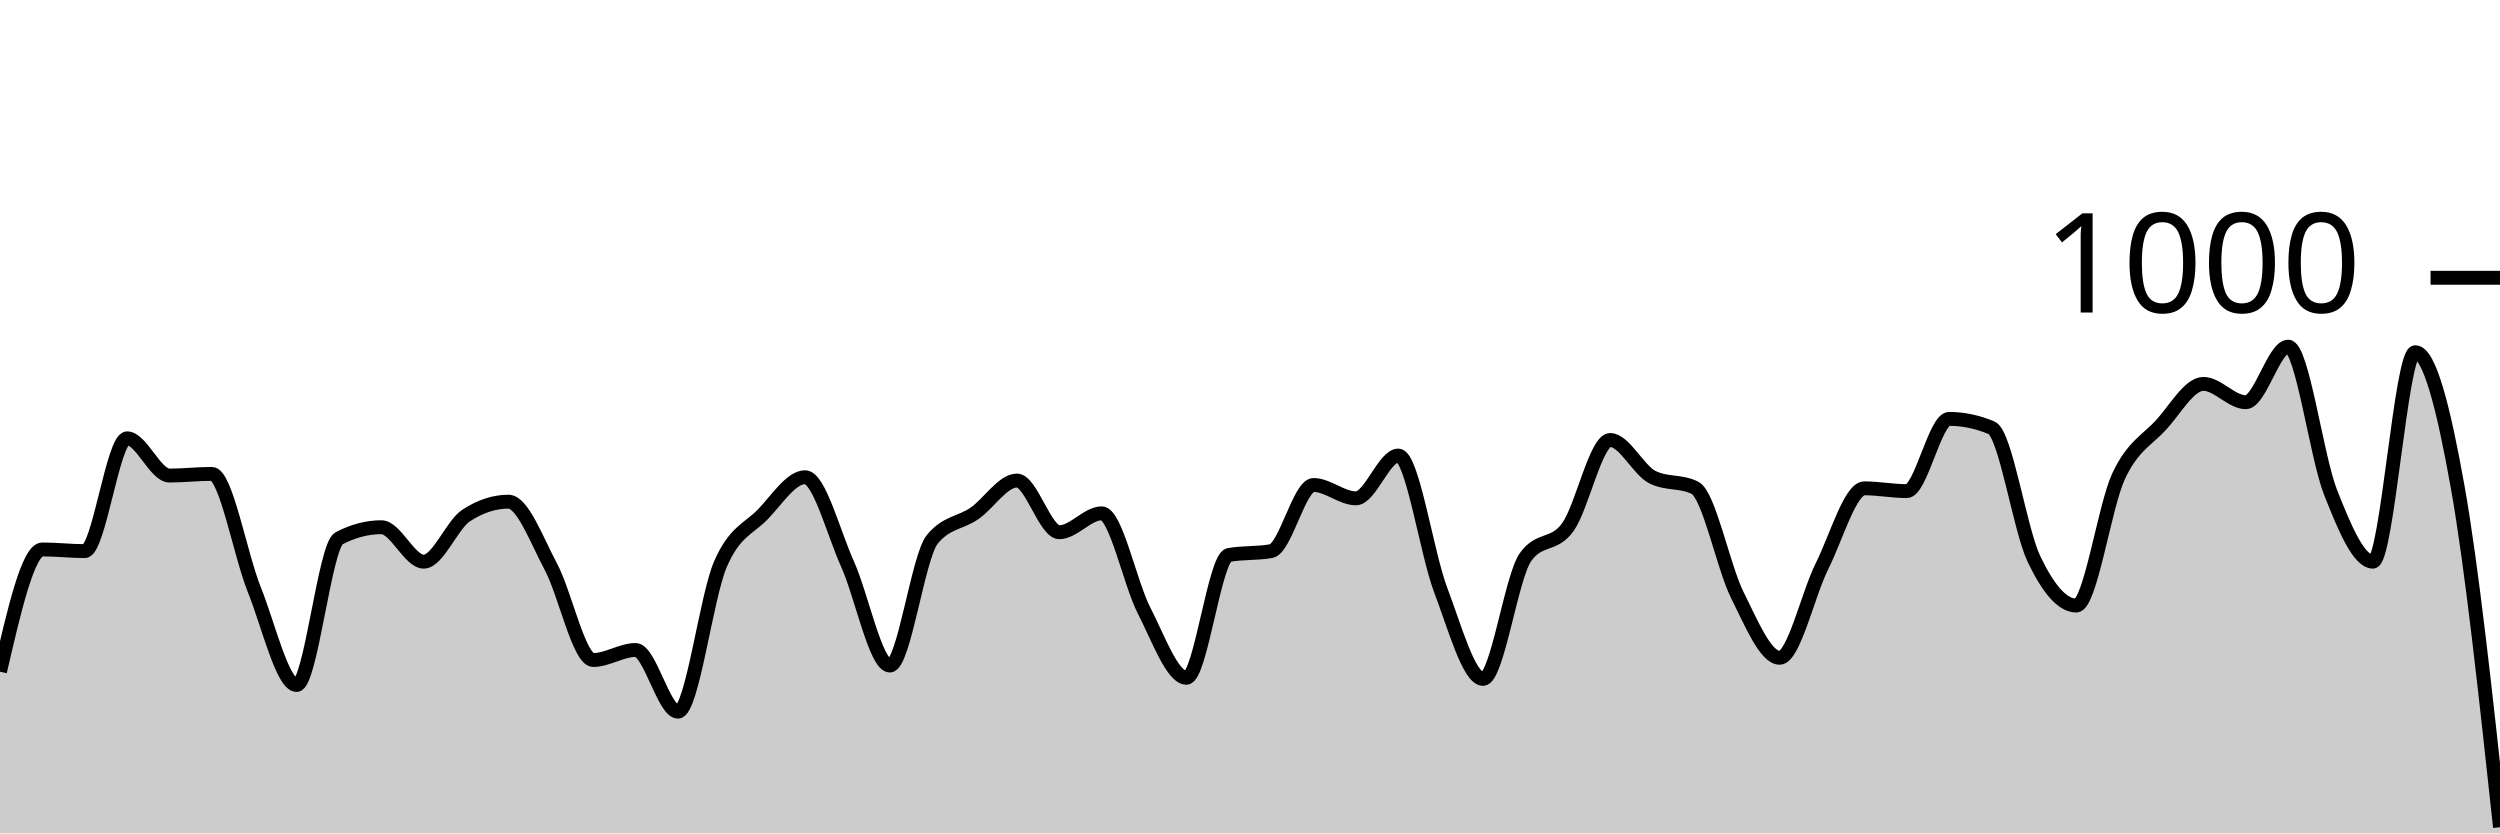
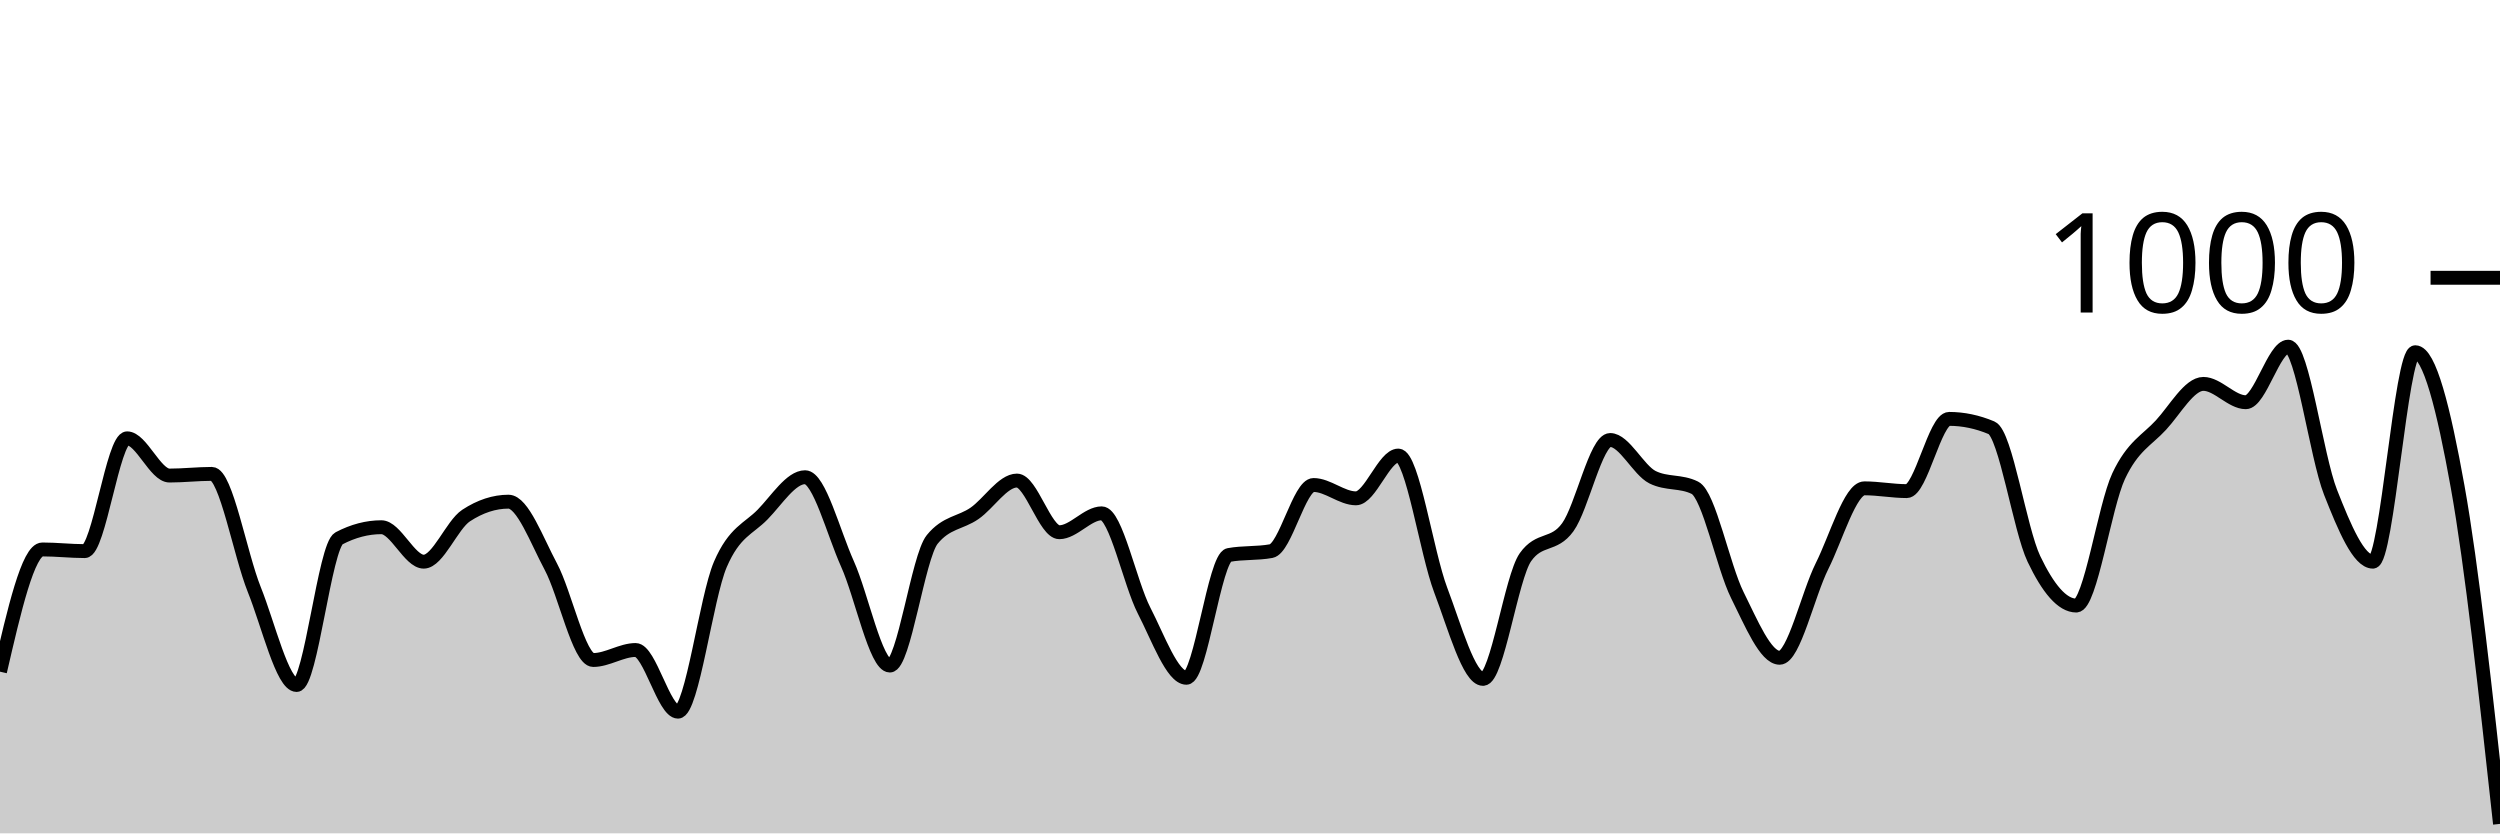
<svg xmlns="http://www.w3.org/2000/svg" viewBox="0 0 180 60">
  <g transform="translate(0,20)">
-     <path class="area" fill="rgba(0, 0, 0, 0.2)" d="M0,28.36C1.017,23.96,2.034,19.56,3.051,19.56C4.068,19.56,5.085,19.68,6.102,19.68C7.119,19.68,8.136,11.56,9.153,11.56C10.169,11.56,11.186,14.24,12.203,14.24C13.22,14.24,14.237,14.12,15.254,14.12C16.271,14.12,17.288,19.907,18.305,22.44C19.322,24.973,20.339,29.32,21.356,29.32C22.373,29.32,23.39,19.293,24.407,18.76C25.424,18.227,26.441,17.96,27.458,17.96C28.475,17.96,29.492,20.44,30.508,20.44C31.525,20.44,32.542,17.787,33.559,17.12C34.576,16.453,35.593,16.12,36.61,16.12C37.627,16.12,38.644,18.9,39.661,20.8C40.678,22.7,41.695,27.52,42.712,27.52C43.729,27.52,44.746,26.8,45.763,26.8C46.78,26.8,47.797,31.24,48.814,31.24C49.831,31.24,50.847,23.007,51.864,20.64C52.881,18.273,53.898,18.087,54.915,17.04C55.932,15.993,56.949,14.36,57.966,14.36C58.983,14.36,60,18.34,61.017,20.6C62.034,22.86,63.051,27.92,64.068,27.92C65.085,27.92,66.102,20.093,67.119,18.84C68.136,17.587,69.153,17.667,70.169,16.96C71.186,16.253,72.203,14.6,73.22,14.6C74.237,14.6,75.254,18.32,76.271,18.32C77.288,18.32,78.305,16.96,79.322,16.96C80.339,16.96,81.356,21.987,82.373,23.96C83.39,25.933,84.407,28.8,85.424,28.8C86.441,28.8,87.458,20.147,88.475,19.96C89.492,19.773,90.508,19.867,91.525,19.68C92.542,19.493,93.559,14.92,94.576,14.92C95.593,14.92,96.61,15.88,97.627,15.88C98.644,15.88,99.661,12.8,100.678,12.8C101.695,12.8,102.712,19.8,103.729,22.48C104.746,25.16,105.763,28.88,106.78,28.88C107.797,28.88,108.814,21.56,109.831,20.12C110.847,18.68,111.864,19.367,112.881,17.96C113.898,16.553,114.915,11.68,115.932,11.68C116.949,11.68,117.966,13.853,118.983,14.36C120,14.867,121.017,14.613,122.034,15.12C123.051,15.627,124.068,20.8,125.085,22.84C126.102,24.88,127.119,27.36,128.136,27.36C129.153,27.36,130.169,22.793,131.186,20.76C132.203,18.727,133.22,15.16,134.237,15.16C135.254,15.16,136.271,15.36,137.288,15.36C138.305,15.36,139.322,10.16,140.339,10.16C141.356,10.16,142.373,10.373,143.39,10.8C144.407,11.227,145.424,18.107,146.441,20.24C147.458,22.373,148.475,23.6,149.492,23.6C150.508,23.6,151.525,16.447,152.542,14.28C153.559,12.113,154.576,11.707,155.593,10.6C156.61,9.493,157.627,7.64,158.644,7.64C159.661,7.64,160.678,8.96,161.695,8.96C162.712,8.96,163.729,4.96,164.746,4.96C165.763,4.96,166.78,12.86,167.797,15.44C168.814,18.02,169.831,20.44,170.847,20.44C171.864,20.44,172.881,5.36,173.898,5.36C174.915,5.36,175.932,9.34,176.949,15.04C177.966,20.74,178.983,30.15,180,39.56L180,40C178.983,40,177.966,40,176.949,40C175.932,40,174.915,40,173.898,40C172.881,40,171.864,40,170.847,40C169.831,40,168.814,40,167.797,40C166.78,40,165.763,40,164.746,40C163.729,40,162.712,40,161.695,40C160.678,40,159.661,40,158.644,40C157.627,40,156.61,40,155.593,40C154.576,40,153.559,40,152.542,40C151.525,40,150.508,40,149.492,40C148.475,40,147.458,40,146.441,40C145.424,40,144.407,40,143.39,40C142.373,40,141.356,40,140.339,40C139.322,40,138.305,40,137.288,40C136.271,40,135.254,40,134.237,40C133.22,40,132.203,40,131.186,40C130.169,40,129.153,40,128.136,40C127.119,40,126.102,40,125.085,40C124.068,40,123.051,40,122.034,40C121.017,40,120,40,118.983,40C117.966,40,116.949,40,115.932,40C114.915,40,113.898,40,112.881,40C111.864,40,110.847,40,109.831,40C108.814,40,107.797,40,106.78,40C105.763,40,104.746,40,103.729,40C102.712,40,101.695,40,100.678,40C99.661,40,98.644,40,97.627,40C96.61,40,95.593,40,94.576,40C93.559,40,92.542,40,91.525,40C90.508,40,89.492,40,88.475,40C87.458,40,86.441,40,85.424,40C84.407,40,83.39,40,82.373,40C81.356,40,80.339,40,79.322,40C78.305,40,77.288,40,76.271,40C75.254,40,74.237,40,73.22,40C72.203,40,71.186,40,70.169,40C69.153,40,68.136,40,67.119,40C66.102,40,65.085,40,64.068,40C63.051,40,62.034,40,61.017,40C60,40,58.983,40,57.966,40C56.949,40,55.932,40,54.915,40C53.898,40,52.881,40,51.864,40C50.847,40,49.831,40,48.814,40C47.797,40,46.78,40,45.763,40C44.746,40,43.729,40,42.712,40C41.695,40,40.678,40,39.661,40C38.644,40,37.627,40,36.61,40C35.593,40,34.576,40,33.559,40C32.542,40,31.525,40,30.508,40C29.492,40,28.475,40,27.458,40C26.441,40,25.424,40,24.407,40C23.39,40,22.373,40,21.356,40C20.339,40,19.322,40,18.305,40C17.288,40,16.271,40,15.254,40C14.237,40,13.22,40,12.203,40C11.186,40,10.169,40,9.153,40C8.136,40,7.119,40,6.102,40C5.085,40,4.068,40,3.051,40C2.034,40,1.017,40,0,40Z" />
-     <path class="line" stroke="black" fill="none" d="M0,28.36C1.017,23.96,2.034,19.56,3.051,19.56C4.068,19.56,5.085,19.68,6.102,19.68C7.119,19.68,8.136,11.56,9.153,11.56C10.169,11.56,11.186,14.24,12.203,14.24C13.22,14.24,14.237,14.12,15.254,14.12C16.271,14.12,17.288,19.907,18.305,22.44C19.322,24.973,20.339,29.32,21.356,29.32C22.373,29.32,23.39,19.293,24.407,18.76C25.424,18.227,26.441,17.96,27.458,17.96C28.475,17.96,29.492,20.44,30.508,20.44C31.525,20.44,32.542,17.787,33.559,17.12C34.576,16.453,35.593,16.12,36.61,16.12C37.627,16.12,38.644,18.9,39.661,20.8C40.678,22.7,41.695,27.52,42.712,27.52C43.729,27.52,44.746,26.8,45.763,26.8C46.78,26.8,47.797,31.24,48.814,31.24C49.831,31.24,50.847,23.007,51.864,20.64C52.881,18.273,53.898,18.087,54.915,17.04C55.932,15.993,56.949,14.36,57.966,14.36C58.983,14.36,60,18.34,61.017,20.6C62.034,22.86,63.051,27.92,64.068,27.92C65.085,27.92,66.102,20.093,67.119,18.84C68.136,17.587,69.153,17.667,70.169,16.96C71.186,16.253,72.203,14.6,73.22,14.6C74.237,14.6,75.254,18.32,76.271,18.32C77.288,18.32,78.305,16.96,79.322,16.96C80.339,16.96,81.356,21.987,82.373,23.96C83.39,25.933,84.407,28.8,85.424,28.8C86.441,28.8,87.458,20.147,88.475,19.96C89.492,19.773,90.508,19.867,91.525,19.68C92.542,19.493,93.559,14.92,94.576,14.92C95.593,14.92,96.61,15.88,97.627,15.88C98.644,15.88,99.661,12.8,100.678,12.8C101.695,12.8,102.712,19.8,103.729,22.48C104.746,25.16,105.763,28.88,106.78,28.88C107.797,28.88,108.814,21.56,109.831,20.12C110.847,18.68,111.864,19.367,112.881,17.96C113.898,16.553,114.915,11.68,115.932,11.68C116.949,11.68,117.966,13.853,118.983,14.36C120,14.867,121.017,14.613,122.034,15.12C123.051,15.627,124.068,20.8,125.085,22.84C126.102,24.88,127.119,27.36,128.136,27.36C129.153,27.36,130.169,22.793,131.186,20.76C132.203,18.727,133.22,15.16,134.237,15.16C135.254,15.16,136.271,15.36,137.288,15.36C138.305,15.36,139.322,10.16,140.339,10.16C141.356,10.16,142.373,10.373,143.39,10.8C144.407,11.227,145.424,18.107,146.441,20.24C147.458,22.373,148.475,23.6,149.492,23.6C150.508,23.6,151.525,16.447,152.542,14.28C153.559,12.113,154.576,11.707,155.593,10.6C156.61,9.493,157.627,7.64,158.644,7.64C159.661,7.64,160.678,8.96,161.695,8.96C162.712,8.96,163.729,4.96,164.746,4.96C165.763,4.96,166.78,12.86,167.797,15.44C168.814,18.02,169.831,20.44,170.847,20.44C171.864,20.44,172.881,5.36,173.898,5.36C174.915,5.36,175.932,9.34,176.949,15.04C177.966,20.74,178.983,30.15,180,39.56" />
+     <path class="area" fill="rgba(0, 0, 0, 0.2)" d="M0,28.36C1.017,23.96,2.034,19.56,3.051,19.56C4.068,19.56,5.085,19.68,6.102,19.68C7.119,19.68,8.136,11.56,9.153,11.56C10.169,11.56,11.186,14.24,12.203,14.24C13.22,14.24,14.237,14.12,15.254,14.12C16.271,14.12,17.288,19.907,18.305,22.44C19.322,24.973,20.339,29.32,21.356,29.32C22.373,29.32,23.39,19.293,24.407,18.76C25.424,18.227,26.441,17.96,27.458,17.96C28.475,17.96,29.492,20.44,30.508,20.44C31.525,20.44,32.542,17.787,33.559,17.12C34.576,16.453,35.593,16.12,36.61,16.12C37.627,16.12,38.644,18.9,39.661,20.8C40.678,22.7,41.695,27.52,42.712,27.52C43.729,27.52,44.746,26.8,45.763,26.8C46.78,26.8,47.797,31.24,48.814,31.24C49.831,31.24,50.847,23.007,51.864,20.64C52.881,18.273,53.898,18.087,54.915,17.04C55.932,15.993,56.949,14.36,57.966,14.36C58.983,14.36,60,18.34,61.017,20.6C62.034,22.86,63.051,27.92,64.068,27.92C65.085,27.92,66.102,20.093,67.119,18.84C68.136,17.587,69.153,17.667,70.169,16.96C71.186,16.253,72.203,14.6,73.22,14.6C74.237,14.6,75.254,18.32,76.271,18.32C77.288,18.32,78.305,16.96,79.322,16.96C80.339,16.96,81.356,21.987,82.373,23.96C83.39,25.933,84.407,28.8,85.424,28.8C86.441,28.8,87.458,20.147,88.475,19.96C89.492,19.773,90.508,19.867,91.525,19.68C92.542,19.493,93.559,14.92,94.576,14.92C95.593,14.92,96.61,15.88,97.627,15.88C98.644,15.88,99.661,12.8,100.678,12.8C101.695,12.8,102.712,19.8,103.729,22.48C104.746,25.16,105.763,28.88,106.78,28.88C107.797,28.88,108.814,21.56,109.831,20.12C110.847,18.68,111.864,19.367,112.881,17.96C113.898,16.553,114.915,11.68,115.932,11.68C116.949,11.68,117.966,13.853,118.983,14.36C120,14.867,121.017,14.613,122.034,15.12C123.051,15.627,124.068,20.8,125.085,22.84C126.102,24.88,127.119,27.36,128.136,27.36C129.153,27.36,130.169,22.793,131.186,20.76C132.203,18.727,133.22,15.16,134.237,15.16C135.254,15.16,136.271,15.36,137.288,15.36C138.305,15.36,139.322,10.16,140.339,10.16C141.356,10.16,142.373,10.373,143.39,10.8C144.407,11.227,145.424,18.107,146.441,20.24C147.458,22.373,148.475,23.6,149.492,23.6C150.508,23.6,151.525,16.447,152.542,14.28C153.559,12.113,154.576,11.707,155.593,10.6C156.61,9.493,157.627,7.64,158.644,7.64C159.661,7.64,160.678,8.96,161.695,8.96C162.712,8.96,163.729,4.96,164.746,4.96C165.763,4.96,166.78,12.86,167.797,15.44C168.814,18.02,169.831,20.44,170.847,20.44C171.864,20.44,172.881,5.36,173.898,5.36C174.915,5.36,175.932,9.38,176.949,15.04C177.966,20.7,178.983,30.01,180,39.32L180,40C178.983,40,177.966,40,176.949,40C175.932,40,174.915,40,173.898,40C172.881,40,171.864,40,170.847,40C169.831,40,168.814,40,167.797,40C166.78,40,165.763,40,164.746,40C163.729,40,162.712,40,161.695,40C160.678,40,159.661,40,158.644,40C157.627,40,156.61,40,155.593,40C154.576,40,153.559,40,152.542,40C151.525,40,150.508,40,149.492,40C148.475,40,147.458,40,146.441,40C145.424,40,144.407,40,143.39,40C142.373,40,141.356,40,140.339,40C139.322,40,138.305,40,137.288,40C136.271,40,135.254,40,134.237,40C133.22,40,132.203,40,131.186,40C130.169,40,129.153,40,128.136,40C127.119,40,126.102,40,125.085,40C124.068,40,123.051,40,122.034,40C121.017,40,120,40,118.983,40C117.966,40,116.949,40,115.932,40C114.915,40,113.898,40,112.881,40C111.864,40,110.847,40,109.831,40C108.814,40,107.797,40,106.78,40C105.763,40,104.746,40,103.729,40C102.712,40,101.695,40,100.678,40C99.661,40,98.644,40,97.627,40C96.61,40,95.593,40,94.576,40C93.559,40,92.542,40,91.525,40C90.508,40,89.492,40,88.475,40C87.458,40,86.441,40,85.424,40C84.407,40,83.39,40,82.373,40C81.356,40,80.339,40,79.322,40C78.305,40,77.288,40,76.271,40C75.254,40,74.237,40,73.22,40C72.203,40,71.186,40,70.169,40C69.153,40,68.136,40,67.119,40C66.102,40,65.085,40,64.068,40C63.051,40,62.034,40,61.017,40C60,40,58.983,40,57.966,40C56.949,40,55.932,40,54.915,40C53.898,40,52.881,40,51.864,40C50.847,40,49.831,40,48.814,40C47.797,40,46.78,40,45.763,40C44.746,40,43.729,40,42.712,40C41.695,40,40.678,40,39.661,40C38.644,40,37.627,40,36.61,40C35.593,40,34.576,40,33.559,40C32.542,40,31.525,40,30.508,40C29.492,40,28.475,40,27.458,40C26.441,40,25.424,40,24.407,40C23.39,40,22.373,40,21.356,40C20.339,40,19.322,40,18.305,40C17.288,40,16.271,40,15.254,40C14.237,40,13.22,40,12.203,40C11.186,40,10.169,40,9.153,40C8.136,40,7.119,40,6.102,40C5.085,40,4.068,40,3.051,40C2.034,40,1.017,40,0,40Z" />
+     <path class="line" stroke="black" fill="none" d="M0,28.36C1.017,23.96,2.034,19.56,3.051,19.56C4.068,19.56,5.085,19.68,6.102,19.68C7.119,19.68,8.136,11.56,9.153,11.56C10.169,11.56,11.186,14.24,12.203,14.24C13.22,14.24,14.237,14.12,15.254,14.12C16.271,14.12,17.288,19.907,18.305,22.44C19.322,24.973,20.339,29.32,21.356,29.32C22.373,29.32,23.39,19.293,24.407,18.76C25.424,18.227,26.441,17.96,27.458,17.96C28.475,17.96,29.492,20.44,30.508,20.44C31.525,20.44,32.542,17.787,33.559,17.12C34.576,16.453,35.593,16.12,36.61,16.12C37.627,16.12,38.644,18.9,39.661,20.8C40.678,22.7,41.695,27.52,42.712,27.52C43.729,27.52,44.746,26.8,45.763,26.8C46.78,26.8,47.797,31.24,48.814,31.24C49.831,31.24,50.847,23.007,51.864,20.64C52.881,18.273,53.898,18.087,54.915,17.04C55.932,15.993,56.949,14.36,57.966,14.36C58.983,14.36,60,18.34,61.017,20.6C62.034,22.86,63.051,27.92,64.068,27.92C65.085,27.92,66.102,20.093,67.119,18.84C68.136,17.587,69.153,17.667,70.169,16.96C71.186,16.253,72.203,14.6,73.22,14.6C74.237,14.6,75.254,18.32,76.271,18.32C77.288,18.32,78.305,16.96,79.322,16.96C80.339,16.96,81.356,21.987,82.373,23.96C83.39,25.933,84.407,28.8,85.424,28.8C86.441,28.8,87.458,20.147,88.475,19.96C89.492,19.773,90.508,19.867,91.525,19.68C92.542,19.493,93.559,14.92,94.576,14.92C95.593,14.92,96.61,15.88,97.627,15.88C98.644,15.88,99.661,12.8,100.678,12.8C101.695,12.8,102.712,19.8,103.729,22.48C104.746,25.16,105.763,28.88,106.78,28.88C107.797,28.88,108.814,21.56,109.831,20.12C110.847,18.68,111.864,19.367,112.881,17.96C113.898,16.553,114.915,11.68,115.932,11.68C116.949,11.68,117.966,13.853,118.983,14.36C120,14.867,121.017,14.613,122.034,15.12C123.051,15.627,124.068,20.8,125.085,22.84C126.102,24.88,127.119,27.36,128.136,27.36C129.153,27.36,130.169,22.793,131.186,20.76C132.203,18.727,133.22,15.16,134.237,15.16C135.254,15.16,136.271,15.36,137.288,15.36C138.305,15.36,139.322,10.16,140.339,10.16C141.356,10.16,142.373,10.373,143.39,10.8C144.407,11.227,145.424,18.107,146.441,20.24C147.458,22.373,148.475,23.6,149.492,23.6C150.508,23.6,151.525,16.447,152.542,14.28C153.559,12.113,154.576,11.707,155.593,10.6C156.61,9.493,157.627,7.64,158.644,7.64C159.661,7.64,160.678,8.96,161.695,8.96C162.712,8.96,163.729,4.96,164.746,4.96C165.763,4.96,166.78,12.86,167.797,15.44C168.814,18.02,169.831,20.44,170.847,20.44C171.864,20.44,172.881,5.36,173.898,5.36C174.915,5.36,175.932,9.38,176.949,15.04C177.966,20.7,178.983,30.01,180,39.32" />
    <path class="axis-ceiling" stroke-width="1" stroke="black" fill="none" d="M175,0L180,0" />
    <text class="axis-ceiling-label" font-family="sans-serif" text-anchor="end" font-size="10px" x="170" y="2.5">1000</text>
  </g>
</svg>
